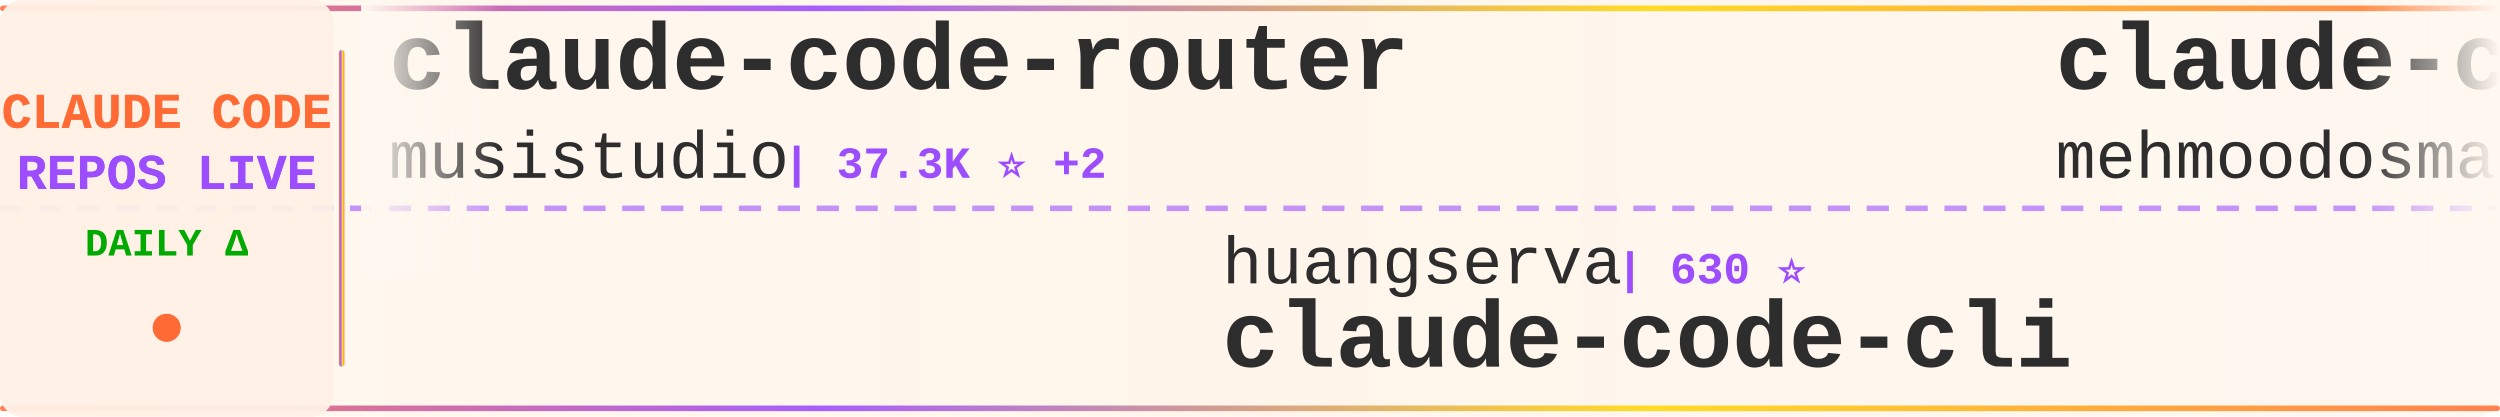
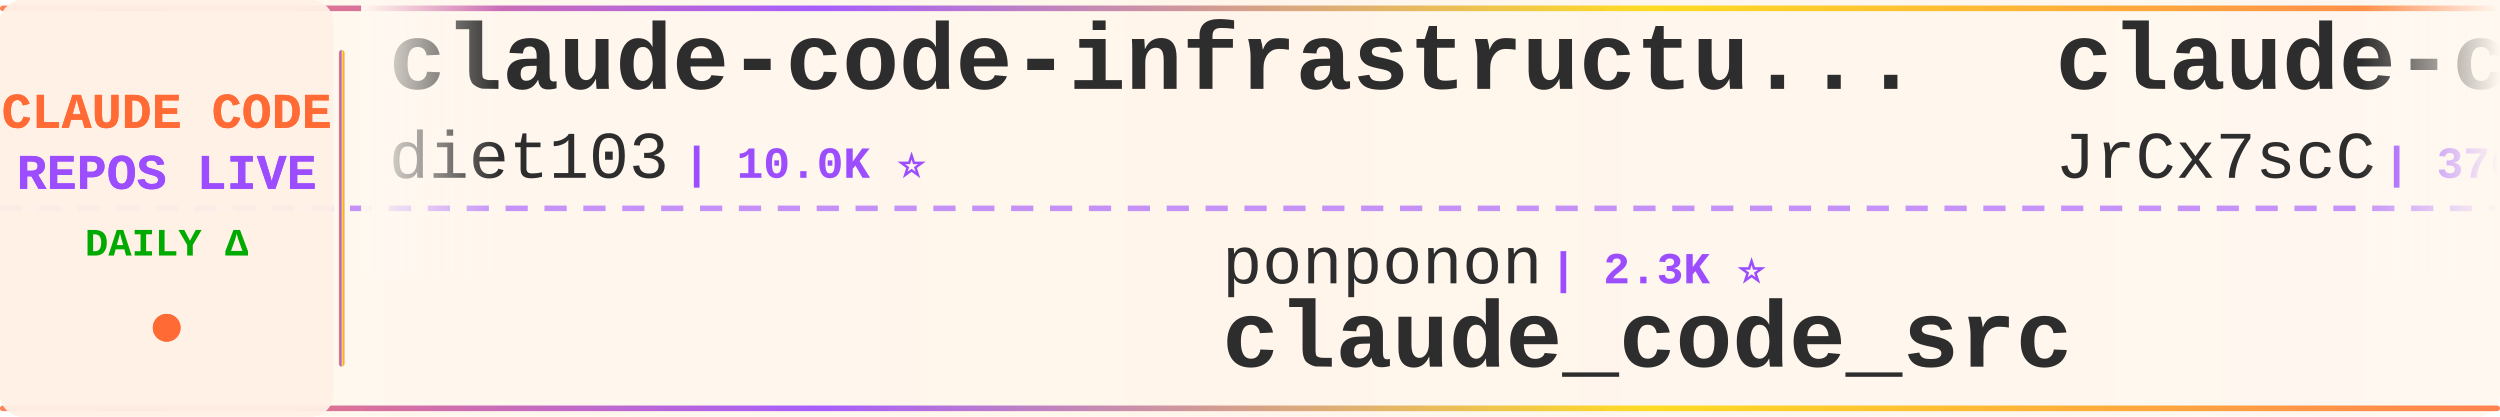
<svg xmlns="http://www.w3.org/2000/svg" width="900" height="150">
  <defs>
    <linearGradient id="tickerBg" x1="0%" y1="0%" x2="100%" y2="0%">
      <stop offset="0%" style="stop-color:#fff8f0;stop-opacity:0.98" />
      <stop offset="50%" style="stop-color:#fff5eb;stop-opacity:1" />
      <stop offset="100%" style="stop-color:#fff8f0;stop-opacity:0.98" />
    </linearGradient>
    <linearGradient id="borderGrad" x1="0%" y1="0%" x2="100%" y2="0%">
      <stop offset="0%" style="stop-color:#FF6B35;stop-opacity:0.85">
        <animate attributeName="stop-opacity" values="0.85;1;0.85" dur="2s" repeatCount="indefinite" />
      </stop>
      <stop offset="33%" style="stop-color:#9C4EFF;stop-opacity:0.9">
        <animate attributeName="stop-opacity" values="0.9;1;0.9" dur="2.2s" repeatCount="indefinite" />
      </stop>
      <stop offset="66%" style="stop-color:#FFD700;stop-opacity:0.85">
        <animate attributeName="stop-opacity" values="0.85;1;0.85" dur="1.8s" repeatCount="indefinite" />
      </stop>
      <stop offset="100%" style="stop-color:#FF6B35;stop-opacity:0.85">
        <animate attributeName="stop-opacity" values="0.85;1;0.85" dur="2s" repeatCount="indefinite" />
      </stop>
    </linearGradient>
    <filter id="textGlow">
      <feGaussianBlur stdDeviation="0.15" result="coloredBlur" />
      <feMerge>
        <feMergeNode in="coloredBlur" />
        <feMergeNode in="SourceGraphic" />
      </feMerge>
    </filter>
    <filter id="metricGlow">
      <feGaussianBlur stdDeviation="0.2" result="coloredBlur" />
      <feMerge>
        <feMergeNode in="coloredBlur" />
        <feMergeNode in="SourceGraphic" />
      </feMerge>
    </filter>
    <linearGradient id="leftFade" x1="0%" y1="0%" x2="100%" y2="0%">
      <stop offset="0%" style="stop-color:#fff8f0;stop-opacity:1" />
      <stop offset="100%" style="stop-color:#fff8f0;stop-opacity:0" />
    </linearGradient>
    <linearGradient id="rightFade" x1="0%" y1="0%" x2="100%" y2="0%">
      <stop offset="0%" style="stop-color:#fff8f0;stop-opacity:0" />
      <stop offset="100%" style="stop-color:#fff8f0;stop-opacity:1" />
    </linearGradient>
  </defs>
  <rect width="900" height="150" fill="url(#tickerBg)" rx="8" />
  <rect x="0" y="2" width="900" height="2" fill="url(#borderGrad)" rx="1" />
  <rect x="0" y="146" width="900" height="2" fill="url(#borderGrad)" rx="1" />
  <line x1="0" y1="75" x2="900" y2="75" stroke="#9C4EFF" stroke-width="2" stroke-dasharray="8 6" opacity="0.6" />
  <rect x="0" y="0" width="120" height="150" fill="#fff0e6" opacity="0.95" rx="8" />
  <text x="60" y="46" font-family="'Courier New', monospace" font-size="18" font-weight="bold" fill="#FF6B35" text-anchor="middle" filter="url(#textGlow)">
    CLAUDE CODE
  </text>
  <text x="60" y="68" font-family="'Courier New', monospace" font-size="18" font-weight="bold" fill="#9C4EFF" text-anchor="middle" filter="url(#textGlow)">
    REPOS LIVE
  </text>
  <text x="60" y="92" font-family="'Courier New', monospace" font-size="14" font-weight="bold" fill="#00aa00" text-anchor="middle">
    DAILY Δ
  </text>
  <circle cx="60" cy="118" r="5" fill="#FF6B35" filter="url(#metricGlow)">
    <animate attributeName="r" values="4;6;4" dur="1.5s" repeatCount="indefinite" />
    <animate attributeName="opacity" values="0.6;1;0.6" dur="1.5s" repeatCount="indefinite" />
  </circle>
  <rect x="122" y="18" width="2" height="114" fill="url(#borderGrad)" rx="1" />
  <clipPath id="tickerClip">
    <rect x="130" y="0" width="770" height="150" />
  </clipPath>
  <g clip-path="url(#tickerClip)">
    <g id="tickerItems">
      <animateTransform attributeName="transform" attributeType="XML" type="translate" from="0 0" to="-3000 0" dur="54s" repeatCount="indefinite" />
      <g transform="translate(0, 0)">
-         <text x="140" y="32" font-family="'Courier New', monospace" font-size="34" font-weight="bold" fill="#2d2d2d">claude-code-router</text>
-         <text x="140" y="64" font-family="'Courier New', monospace" font-size="24" font-weight="normal" fill="#2d2d2d" opacity="1.0">musistudio</text>
-         <text x="282" y="64" font-family="'Courier New', monospace" font-size="16" font-weight="bold" fill="#9C4EFF"> | 37.3K ⭐ +2</text>
+         <text x="140" y="32" font-family="'Courier New', monospace" font-size="34" font-weight="bold" fill="#2d2d2d">claude-code-infrastructu...</text>
+         <text x="140" y="64" font-family="'Courier New', monospace" font-size="24" font-weight="normal" fill="#2d2d2d" opacity="1.0">diet103</text>
+         <text x="246" y="64" font-family="'Courier New', monospace" font-size="16" font-weight="bold" fill="#9C4EFF"> | 10.0K ⭐</text>
      </g>
      <g transform="translate(300, 0)">
-         <text x="140" y="102" font-family="'Courier New', monospace" font-size="24" font-weight="normal" fill="#2d2d2d" opacity="1.0">huangserva</text>
-         <text x="282" y="102" font-family="'Courier New', monospace" font-size="16" font-weight="bold" fill="#9C4EFF"> | 630 ⭐</text>
-         <text x="140" y="132" font-family="'Courier New', monospace" font-size="34" font-weight="bold" fill="#2d2d2d">claude-code-cli</text>
+         <text x="140" y="102" font-family="'Courier New', monospace" font-size="24" font-weight="normal" fill="#2d2d2d" opacity="1.0">ponponon</text>
+         <text x="258" y="102" font-family="'Courier New', monospace" font-size="16" font-weight="bold" fill="#9C4EFF"> | 2.3K ⭐</text>
+         <text x="140" y="132" font-family="'Courier New', monospace" font-size="34" font-weight="bold" fill="#2d2d2d">claude_code_src</text>
      </g>
      <g transform="translate(600, 0)">
-         <text x="140" y="32" font-family="'Courier New', monospace" font-size="34" font-weight="bold" fill="#2d2d2d">claude-code</text>
-         <text x="140" y="64" font-family="'Courier New', monospace" font-size="24" font-weight="normal" fill="#2d2d2d" opacity="1.0">mehmoodosman</text>
-         <text x="306" y="64" font-family="'Courier New', monospace" font-size="16" font-weight="bold" fill="#9C4EFF"> | 174 ⭐</text>
+         <text x="140" y="32" font-family="'Courier New', monospace" font-size="34" font-weight="bold" fill="#2d2d2d">claude-code-source</text>
+         <text x="140" y="64" font-family="'Courier New', monospace" font-size="24" font-weight="normal" fill="#2d2d2d" opacity="1.0">JrCx7scC</text>
+         <text x="258" y="64" font-family="'Courier New', monospace" font-size="16" font-weight="bold" fill="#9C4EFF"> | 376 ⭐</text>
      </g>
      <g transform="translate(900, 0)">
-         <text x="140" y="102" font-family="'Courier New', monospace" font-size="24" font-weight="normal" fill="#2d2d2d" opacity="1.0">ChrisWiles</text>
-         <text x="282" y="102" font-family="'Courier New', monospace" font-size="16" font-weight="bold" fill="#9C4EFF"> | 6.1K ⭐</text>
-         <text x="140" y="132" font-family="'Courier New', monospace" font-size="34" font-weight="bold" fill="#2d2d2d">claude-code-showcase</text>
+         <text x="140" y="102" font-family="'Courier New', monospace" font-size="24" font-weight="normal" fill="#2d2d2d" opacity="1.0">LING71671</text>
+         <text x="270" y="102" font-family="'Courier New', monospace" font-size="16" font-weight="bold" fill="#9C4EFF"> | 954 ⭐</text>
+         <text x="140" y="132" font-family="'Courier New', monospace" font-size="34" font-weight="bold" fill="#2d2d2d">Open-ClaudeCode</text>
      </g>
      <g transform="translate(1200, 0)">
-         <text x="140" y="32" font-family="'Courier New', monospace" font-size="34" font-weight="bold" fill="#2d2d2d">claude-code-hub</text>
-         <text x="140" y="64" font-family="'Courier New', monospace" font-size="24" font-weight="normal" fill="#2d2d2d" opacity="1.0">ding113</text>
-         <text x="246" y="64" font-family="'Courier New', monospace" font-size="16" font-weight="bold" fill="#9C4EFF"> | 3.4K ⭐ -1</text>
+         <text x="140" y="32" font-family="'Courier New', monospace" font-size="34" font-weight="bold" fill="#2d2d2d">claude-code</text>
+         <text x="140" y="64" font-family="'Courier New', monospace" font-size="24" font-weight="normal" fill="#2d2d2d" opacity="1.0">VineeTagarwaL-code</text>
+         <text x="378" y="64" font-family="'Courier New', monospace" font-size="16" font-weight="bold" fill="#9C4EFF"> | 273 ⭐</text>
      </g>
      <g transform="translate(1500, 0)">
-         <text x="140" y="102" font-family="'Courier New', monospace" font-size="24" font-weight="normal" fill="#2d2d2d" opacity="1.0">digitalsamba</text>
-         <text x="306" y="102" font-family="'Courier New', monospace" font-size="16" font-weight="bold" fill="#9C4EFF"> | 2.1K ⭐ +1</text>
-         <text x="140" y="132" font-family="'Courier New', monospace" font-size="34" font-weight="bold" fill="#2d2d2d">claude-code-video-toolki...</text>
+         <text x="140" y="102" font-family="'Courier New', monospace" font-size="24" font-weight="normal" fill="#2d2d2d" opacity="1.0">anthropics</text>
+         <text x="282" y="102" font-family="'Courier New', monospace" font-size="16" font-weight="bold" fill="#9C4EFF"> | 6.2K ⭐</text>
+         <text x="140" y="132" font-family="'Courier New', monospace" font-size="34" font-weight="bold" fill="#2d2d2d">claude-code-security-rev...</text>
      </g>
      <g transform="translate(1800, 0)">
-         <text x="140" y="32" font-family="'Courier New', monospace" font-size="34" font-weight="bold" fill="#2d2d2d">claude_code_src</text>
-         <text x="140" y="64" font-family="'Courier New', monospace" font-size="24" font-weight="normal" fill="#2d2d2d" opacity="1.0">ponponon</text>
-         <text x="258" y="64" font-family="'Courier New', monospace" font-size="16" font-weight="bold" fill="#9C4EFF"> | 2.3K ⭐ -1</text>
+         <text x="140" y="32" font-family="'Courier New', monospace" font-size="34" font-weight="bold" fill="#2d2d2d">claude-code-reverse</text>
+         <text x="140" y="64" font-family="'Courier New', monospace" font-size="24" font-weight="normal" fill="#2d2d2d" opacity="1.0">Yuyz0112</text>
+         <text x="258" y="64" font-family="'Courier New', monospace" font-size="16" font-weight="bold" fill="#9C4EFF"> | 2.4K ⭐</text>
      </g>
      <g transform="translate(2100, 0)">
-         <text x="140" y="102" font-family="'Courier New', monospace" font-size="24" font-weight="normal" fill="#2d2d2d" opacity="1.0">asgeirtj</text>
-         <text x="258" y="102" font-family="'Courier New', monospace" font-size="16" font-weight="bold" fill="#9C4EFF"> | 67.5K ⭐ +37</text>
-         <text x="140" y="132" font-family="'Courier New', monospace" font-size="34" font-weight="bold" fill="#2d2d2d">system_prompts_leaks</text>
+         <text x="140" y="102" font-family="'Courier New', monospace" font-size="24" font-weight="normal" fill="#2d2d2d" opacity="1.0">chauncygu</text>
+         <text x="270" y="102" font-family="'Courier New', monospace" font-size="16" font-weight="bold" fill="#9C4EFF"> | 2.8K ⭐</text>
+         <text x="140" y="132" font-family="'Courier New', monospace" font-size="34" font-weight="bold" fill="#2d2d2d">collection-claude-code-s...</text>
      </g>
      <g transform="translate(2400, 0)">
-         <text x="140" y="32" font-family="'Courier New', monospace" font-size="34" font-weight="bold" fill="#2d2d2d">ClaudeCodeAgents</text>
-         <text x="140" y="64" font-family="'Courier New', monospace" font-size="24" font-weight="normal" fill="#2d2d2d" opacity="1.0">darcyegb</text>
-         <text x="258" y="64" font-family="'Courier New', monospace" font-size="16" font-weight="bold" fill="#9C4EFF"> | 765 ⭐</text>
+         <text x="140" y="32" font-family="'Courier New', monospace" font-size="34" font-weight="bold" fill="#2d2d2d">claude-code-spec-workflo...</text>
+         <text x="140" y="64" font-family="'Courier New', monospace" font-size="24" font-weight="normal" fill="#2d2d2d" opacity="1.0">Pimzino</text>
+         <text x="246" y="64" font-family="'Courier New', monospace" font-size="16" font-weight="bold" fill="#9C4EFF"> | 3.9K ⭐</text>
      </g>
      <g transform="translate(2700, 0)">
-         <text x="140" y="102" font-family="'Courier New', monospace" font-size="24" font-weight="normal" fill="#2d2d2d" opacity="1.0">guanshan</text>
-         <text x="258" y="102" font-family="'Courier New', monospace" font-size="16" font-weight="bold" fill="#9C4EFF"> | 61 ⭐</text>
-         <text x="140" y="132" font-family="'Courier New', monospace" font-size="34" font-weight="bold" fill="#2d2d2d">ClaudeCode</text>
+         <text x="140" y="102" font-family="'Courier New', monospace" font-size="24" font-weight="normal" fill="#2d2d2d" opacity="1.0">OrcaWhisper</text>
+         <text x="294" y="102" font-family="'Courier New', monospace" font-size="16" font-weight="bold" fill="#9C4EFF"> | 99 ⭐ +1</text>
+         <text x="140" y="132" font-family="'Courier New', monospace" font-size="34" font-weight="bold" fill="#2d2d2d">Claude-Code</text>
      </g>
      <g transform="translate(3000, 0)">
-         <text x="140" y="32" font-family="'Courier New', monospace" font-size="34" font-weight="bold" fill="#2d2d2d">claude-code-router</text>
-         <text x="140" y="64" font-family="'Courier New', monospace" font-size="24" font-weight="normal" fill="#2d2d2d" opacity="1.0">musistudio</text>
-         <text x="282" y="64" font-family="'Courier New', monospace" font-size="16" font-weight="bold" fill="#9C4EFF"> | 37.3K ⭐ +2</text>
+         <text x="140" y="32" font-family="'Courier New', monospace" font-size="34" font-weight="bold" fill="#2d2d2d">claude-code-infrastructu...</text>
+         <text x="140" y="64" font-family="'Courier New', monospace" font-size="24" font-weight="normal" fill="#2d2d2d" opacity="1.0">diet103</text>
+         <text x="246" y="64" font-family="'Courier New', monospace" font-size="16" font-weight="bold" fill="#9C4EFF"> | 10.0K ⭐</text>
      </g>
      <g transform="translate(3300, 0)">
-         <text x="140" y="102" font-family="'Courier New', monospace" font-size="24" font-weight="normal" fill="#2d2d2d" opacity="1.0">huangserva</text>
-         <text x="282" y="102" font-family="'Courier New', monospace" font-size="16" font-weight="bold" fill="#9C4EFF"> | 630 ⭐</text>
-         <text x="140" y="132" font-family="'Courier New', monospace" font-size="34" font-weight="bold" fill="#2d2d2d">claude-code-cli</text>
+         <text x="140" y="102" font-family="'Courier New', monospace" font-size="24" font-weight="normal" fill="#2d2d2d" opacity="1.0">ponponon</text>
+         <text x="258" y="102" font-family="'Courier New', monospace" font-size="16" font-weight="bold" fill="#9C4EFF"> | 2.3K ⭐</text>
+         <text x="140" y="132" font-family="'Courier New', monospace" font-size="34" font-weight="bold" fill="#2d2d2d">claude_code_src</text>
      </g>
      <g transform="translate(3600, 0)">
-         <text x="140" y="32" font-family="'Courier New', monospace" font-size="34" font-weight="bold" fill="#2d2d2d">claude-code</text>
-         <text x="140" y="64" font-family="'Courier New', monospace" font-size="24" font-weight="normal" fill="#2d2d2d" opacity="1.0">mehmoodosman</text>
-         <text x="306" y="64" font-family="'Courier New', monospace" font-size="16" font-weight="bold" fill="#9C4EFF"> | 174 ⭐</text>
+         <text x="140" y="32" font-family="'Courier New', monospace" font-size="34" font-weight="bold" fill="#2d2d2d">claude-code-source</text>
+         <text x="140" y="64" font-family="'Courier New', monospace" font-size="24" font-weight="normal" fill="#2d2d2d" opacity="1.0">JrCx7scC</text>
+         <text x="258" y="64" font-family="'Courier New', monospace" font-size="16" font-weight="bold" fill="#9C4EFF"> | 376 ⭐</text>
      </g>
      <g transform="translate(3900, 0)">
-         <text x="140" y="102" font-family="'Courier New', monospace" font-size="24" font-weight="normal" fill="#2d2d2d" opacity="1.0">ChrisWiles</text>
-         <text x="282" y="102" font-family="'Courier New', monospace" font-size="16" font-weight="bold" fill="#9C4EFF"> | 6.1K ⭐</text>
-         <text x="140" y="132" font-family="'Courier New', monospace" font-size="34" font-weight="bold" fill="#2d2d2d">claude-code-showcase</text>
+         <text x="140" y="102" font-family="'Courier New', monospace" font-size="24" font-weight="normal" fill="#2d2d2d" opacity="1.0">LING71671</text>
+         <text x="270" y="102" font-family="'Courier New', monospace" font-size="16" font-weight="bold" fill="#9C4EFF"> | 954 ⭐</text>
+         <text x="140" y="132" font-family="'Courier New', monospace" font-size="34" font-weight="bold" fill="#2d2d2d">Open-ClaudeCode</text>
      </g>
    </g>
  </g>
  <rect x="130" y="0" width="50" height="100" fill="url(#leftFade)" />
  <rect x="850" y="0" width="50" height="100" fill="url(#rightFade)" />
</svg>
